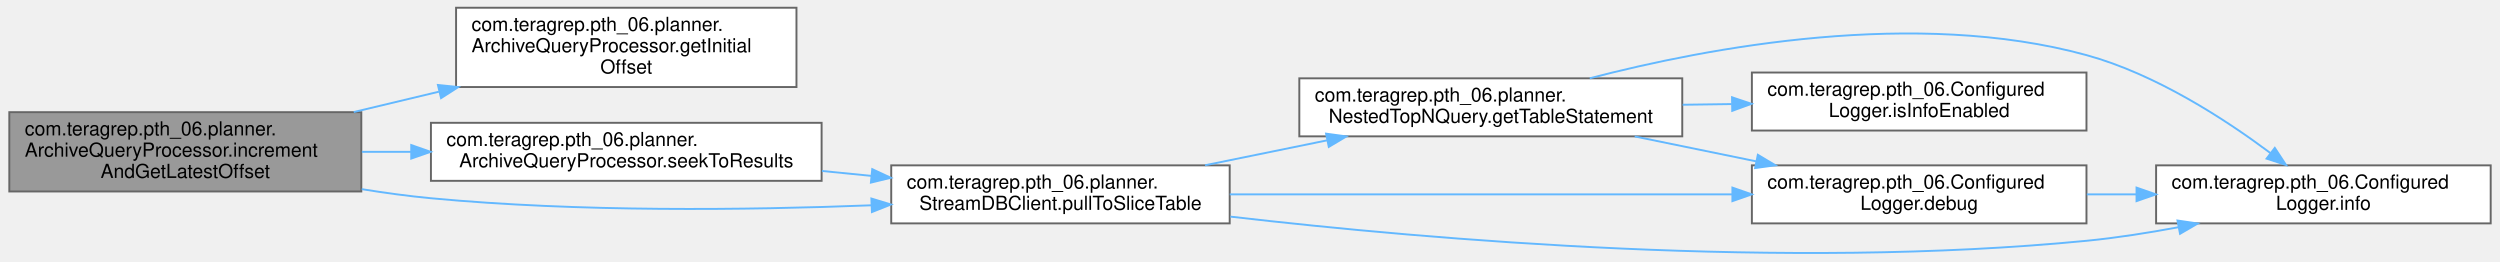
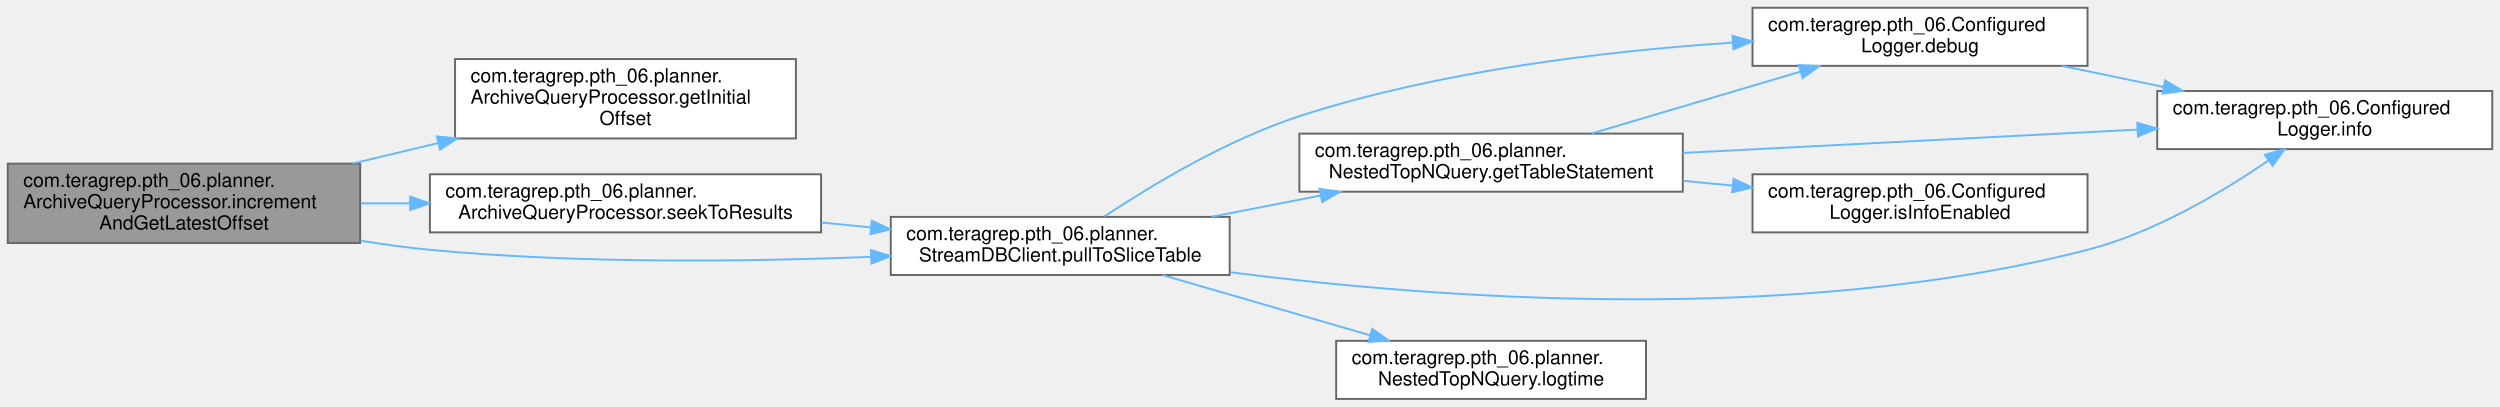
- <svg xmlns="http://www.w3.org/2000/svg" xmlns:xlink="http://www.w3.org/1999/xlink" width="1291pt" height="135pt" viewBox="0.00 0.00 1291.00 135.17">
-   <g id="graph0" class="graph" transform="scale(1 1) rotate(0) translate(4 131.17)">
+ <svg xmlns="http://www.w3.org/2000/svg" xmlns:xlink="http://www.w3.org/1999/xlink" width="1291pt" height="210pt" viewBox="0.00 0.00 1291.00 210.00">
+   <g id="graph0" class="graph" transform="scale(1 1) rotate(0) translate(4 206)">
    <g id="Node000001" class="node">
      <g id="a_Node000001">
        <a xlink:title="Increments the latest offset value and returns that incremented offset.">
-           <polygon fill="#999999" stroke="#666666" points="182,-73.17 0,-73.17 0,-32.17 182,-32.17 182,-73.17" />
-           <text text-anchor="start" x="8" y="-61.17" font-family="Helvetica,sans-Serif" font-size="10.00">com.teragrep.pth_06.planner.</text>
-           <text text-anchor="start" x="8" y="-50.17" font-family="Helvetica,sans-Serif" font-size="10.00">ArchiveQueryProcessor.increment</text>
-           <text text-anchor="middle" x="91" y="-39.17" font-family="Helvetica,sans-Serif" font-size="10.00">AndGetLatestOffset</text>
+           <polygon fill="#999999" stroke="#666666" points="182,-121.5 0,-121.5 0,-80.5 182,-80.5 182,-121.5" />
+           <text text-anchor="start" x="8" y="-109.5" font-family="Helvetica,sans-Serif" font-size="10.00">com.teragrep.pth_06.planner.</text>
+           <text text-anchor="start" x="8" y="-98.5" font-family="Helvetica,sans-Serif" font-size="10.00">ArchiveQueryProcessor.increment</text>
+           <text text-anchor="middle" x="91" y="-87.5" font-family="Helvetica,sans-Serif" font-size="10.00">AndGetLatestOffset</text>
        </a>
      </g>
    </g>
    <g id="Node000002" class="node">
      <g id="a_Node000002">
        <a xlink:href="classcom_1_1teragrep_1_1pth__06_1_1planner_1_1ArchiveQueryProcessor.html#a1f1a7e795ca43c5d98c2fde28a3dd267" target="_top" xlink:title="Returns the earliest offset, which always remains the same within a query.">
-           <polygon fill="white" stroke="#666666" points="407,-127.17 231,-127.17 231,-86.17 407,-86.17 407,-127.17" />
-           <text text-anchor="start" x="239" y="-115.17" font-family="Helvetica,sans-Serif" font-size="10.00">com.teragrep.pth_06.planner.</text>
-           <text text-anchor="start" x="239" y="-104.17" font-family="Helvetica,sans-Serif" font-size="10.00">ArchiveQueryProcessor.getInitial</text>
-           <text text-anchor="middle" x="319" y="-93.17" font-family="Helvetica,sans-Serif" font-size="10.00">Offset</text>
+           <polygon fill="white" stroke="#666666" points="407,-175.5 231,-175.5 231,-134.5 407,-134.5 407,-175.5" />
+           <text text-anchor="start" x="239" y="-163.5" font-family="Helvetica,sans-Serif" font-size="10.00">com.teragrep.pth_06.planner.</text>
+           <text text-anchor="start" x="239" y="-152.5" font-family="Helvetica,sans-Serif" font-size="10.00">ArchiveQueryProcessor.getInitial</text>
+           <text text-anchor="middle" x="319" y="-141.5" font-family="Helvetica,sans-Serif" font-size="10.00">Offset</text>
        </a>
      </g>
    </g>
    <g id="edge1_Node000001_Node000002" class="edge">
      <g id="a_edge1_Node000001_Node000002">
        <a xlink:title=" ">
-           <path fill="none" stroke="#63b8ff" d="M178.09,-73.24C192.48,-76.68 207.49,-80.27 222.11,-83.76" />
-           <polygon fill="#63b8ff" stroke="#63b8ff" points="221.61,-87.24 232.15,-86.16 223.24,-80.43 221.61,-87.24" />
+           <path fill="none" stroke="#63b8ff" d="M178.09,-121.57C192.48,-125.01 207.49,-128.59 222.11,-132.09" />
+           <polygon fill="#63b8ff" stroke="#63b8ff" points="221.61,-135.57 232.15,-134.49 223.24,-128.76 221.61,-135.57" />
        </a>
      </g>
    </g>
    <g id="Node000003" class="node">
      <g id="a_Node000003">
        <a xlink:href="classcom_1_1teragrep_1_1pth__06_1_1planner_1_1StreamDBClient.html#adbe4b13c48e67d8d82ae4ed9ee93f7df" target="_top" xlink:title=" ">
-           <polygon fill="white" stroke="#666666" points="631,-45.67 456,-45.67 456,-15.67 631,-15.67 631,-45.67" />
-           <text text-anchor="start" x="464" y="-33.67" font-family="Helvetica,sans-Serif" font-size="10.00">com.teragrep.pth_06.planner.</text>
-           <text text-anchor="middle" x="543.5" y="-22.67" font-family="Helvetica,sans-Serif" font-size="10.00">StreamDBClient.pullToSliceTable</text>
+           <polygon fill="white" stroke="#666666" points="631,-94 456,-94 456,-64 631,-64 631,-94" />
+           <text text-anchor="start" x="464" y="-82" font-family="Helvetica,sans-Serif" font-size="10.00">com.teragrep.pth_06.planner.</text>
+           <text text-anchor="middle" x="543.5" y="-71" font-family="Helvetica,sans-Serif" font-size="10.00">StreamDBClient.pullToSliceTable</text>
        </a>
      </g>
    </g>
    <g id="edge2_Node000001_Node000003" class="edge">
      <g id="a_edge2_Node000001_Node000003">
        <a xlink:title=" ">
-           <path fill="none" stroke="#63b8ff" d="M182.21,-33.37C194.2,-31.43 206.36,-29.77 218,-28.67 294.27,-21.47 381.06,-22.49 445.69,-25.02" />
-           <polygon fill="#63b8ff" stroke="#63b8ff" points="445.73,-28.52 455.87,-25.44 446.02,-21.53 445.73,-28.52" />
+           <path fill="none" stroke="#63b8ff" d="M182.21,-81.7C194.2,-79.76 206.36,-78.1 218,-77 294.27,-69.8 381.06,-70.81 445.69,-73.35" />
+           <polygon fill="#63b8ff" stroke="#63b8ff" points="445.73,-76.85 455.87,-73.76 446.02,-69.86 445.73,-76.85" />
        </a>
      </g>
    </g>
-     <g id="Node000008" class="node">
-       <g id="a_Node000008">
+     <g id="Node000009" class="node">
+       <g id="a_Node000009">
        <a xlink:href="classcom_1_1teragrep_1_1pth__06_1_1planner_1_1ArchiveQueryProcessor.html#a3e2e817526f72a254cd6358389a5b7f2" target="_top" xlink:title="Increment the rolling day and pull data for that day into the sliceTable.">
-           <polygon fill="white" stroke="#666666" points="420,-67.67 218,-67.67 218,-37.67 420,-37.67 420,-67.67" />
-           <text text-anchor="start" x="226" y="-55.67" font-family="Helvetica,sans-Serif" font-size="10.00">com.teragrep.pth_06.planner.</text>
-           <text text-anchor="middle" x="319" y="-44.67" font-family="Helvetica,sans-Serif" font-size="10.00">ArchiveQueryProcessor.seekToResults</text>
+           <polygon fill="white" stroke="#666666" points="420,-116 218,-116 218,-86 420,-86 420,-116" />
+           <text text-anchor="start" x="226" y="-104" font-family="Helvetica,sans-Serif" font-size="10.00">com.teragrep.pth_06.planner.</text>
+           <text text-anchor="middle" x="319" y="-93" font-family="Helvetica,sans-Serif" font-size="10.00">ArchiveQueryProcessor.seekToResults</text>
        </a>
      </g>
    </g>
-     <g id="edge10_Node000001_Node000008" class="edge">
-       <g id="a_edge10_Node000001_Node000008">
+     <g id="edge11_Node000001_Node000009" class="edge">
+       <g id="a_edge11_Node000001_Node000009">
        <a xlink:title=" ">
-           <path fill="none" stroke="#63b8ff" d="M182.3,-52.67C190.69,-52.67 199.26,-52.67 207.81,-52.67" />
-           <polygon fill="#63b8ff" stroke="#63b8ff" points="207.82,-56.17 217.82,-52.67 207.82,-49.17 207.82,-56.17" />
+           <path fill="none" stroke="#63b8ff" d="M182.3,-101C190.69,-101 199.26,-101 207.81,-101" />
+           <polygon fill="#63b8ff" stroke="#63b8ff" points="207.82,-104.5 217.82,-101 207.82,-97.5 207.82,-104.5" />
        </a>
      </g>
    </g>
    <g id="Node000004" class="node">
      <g id="a_Node000004">
        <a xlink:href="classcom_1_1teragrep_1_1pth__06_1_1ConfiguredLogger.html#a432bade7d6310bed1e1b9a405fb53d56" target="_top" xlink:title=" ">
-           <polygon fill="white" stroke="#666666" points="1074,-45.67 901,-45.67 901,-15.67 1074,-15.67 1074,-45.67" />
-           <text text-anchor="start" x="909" y="-33.67" font-family="Helvetica,sans-Serif" font-size="10.00">com.teragrep.pth_06.Configured</text>
-           <text text-anchor="middle" x="987.5" y="-22.67" font-family="Helvetica,sans-Serif" font-size="10.00">Logger.debug</text>
+           <polygon fill="white" stroke="#666666" points="1074,-202 901,-202 901,-172 1074,-172 1074,-202" />
+           <text text-anchor="start" x="909" y="-190" font-family="Helvetica,sans-Serif" font-size="10.00">com.teragrep.pth_06.Configured</text>
+           <text text-anchor="middle" x="987.5" y="-179" font-family="Helvetica,sans-Serif" font-size="10.00">Logger.debug</text>
        </a>
      </g>
    </g>
    <g id="edge3_Node000003_Node000004" class="edge">
      <g id="a_edge3_Node000003_Node000004">
        <a xlink:title=" ">
-           <path fill="none" stroke="#63b8ff" d="M631.03,-30.67C705.72,-30.67 813.45,-30.67 890.71,-30.67" />
-           <polygon fill="#63b8ff" stroke="#63b8ff" points="890.93,-34.17 900.93,-30.67 890.93,-27.17 890.93,-34.17" />
+           <path fill="none" stroke="#63b8ff" d="M566.38,-94.27C590.03,-109.97 629.42,-133.79 667,-146 739.83,-169.66 826.15,-179.73 890.7,-183.99" />
+           <polygon fill="#63b8ff" stroke="#63b8ff" points="890.67,-187.5 900.87,-184.63 891.11,-180.51 890.67,-187.5" />
        </a>
      </g>
    </g>
    <g id="Node000005" class="node">
      <g id="a_Node000005">
        <a xlink:href="classcom_1_1teragrep_1_1pth__06_1_1ConfiguredLogger.html#adbd659cefc990abe9b2da58d3dae9970" target="_top" xlink:title=" ">
-           <polygon fill="white" stroke="#666666" points="1283,-45.67 1110,-45.67 1110,-15.67 1283,-15.67 1283,-45.67" />
-           <text text-anchor="start" x="1118" y="-33.67" font-family="Helvetica,sans-Serif" font-size="10.00">com.teragrep.pth_06.Configured</text>
-           <text text-anchor="middle" x="1196.5" y="-22.67" font-family="Helvetica,sans-Serif" font-size="10.00">Logger.info</text>
+           <polygon fill="white" stroke="#666666" points="1283,-159 1110,-159 1110,-129 1283,-129 1283,-159" />
+           <text text-anchor="start" x="1118" y="-147" font-family="Helvetica,sans-Serif" font-size="10.00">com.teragrep.pth_06.Configured</text>
+           <text text-anchor="middle" x="1196.5" y="-136" font-family="Helvetica,sans-Serif" font-size="10.00">Logger.info</text>
        </a>
      </g>
    </g>
    <g id="edge9_Node000003_Node000005" class="edge">
      <g id="a_edge9_Node000003_Node000005">
        <a xlink:title=" ">
-           <path fill="none" stroke="#63b8ff" d="M631.37,-19.16C736.43,-6.98 918.54,8.54 1074,-6.67 1089.45,-8.18 1105.84,-10.75 1121.43,-13.66" />
-           <polygon fill="#63b8ff" stroke="#63b8ff" points="1121.05,-17.15 1131.53,-15.61 1122.38,-10.28 1121.05,-17.15" />
+           <path fill="none" stroke="#63b8ff" d="M631.44,-65.4C737.74,-51.78 922.21,-37.92 1074,-77 1108.54,-85.89 1143.78,-106.92 1167.35,-123.06" />
+           <polygon fill="#63b8ff" stroke="#63b8ff" points="1165.58,-126.1 1175.78,-128.97 1169.6,-120.37 1165.58,-126.1" />
        </a>
      </g>
    </g>
    <g id="Node000006" class="node">
      <g id="a_Node000006">
        <a xlink:href="classcom_1_1teragrep_1_1pth__06_1_1planner_1_1NestedTopNQuery.html#ab9a75398ae4f26212f007ce95c24c26f" target="_top" xlink:title=" ">
-           <polygon fill="white" stroke="#666666" points="865,-90.67 667,-90.67 667,-60.67 865,-60.67 865,-90.67" />
-           <text text-anchor="start" x="675" y="-78.67" font-family="Helvetica,sans-Serif" font-size="10.00">com.teragrep.pth_06.planner.</text>
-           <text text-anchor="middle" x="766" y="-67.67" font-family="Helvetica,sans-Serif" font-size="10.00">NestedTopNQuery.getTableStatement</text>
+           <polygon fill="white" stroke="#666666" points="865,-137 667,-137 667,-107 865,-107 865,-137" />
+           <text text-anchor="start" x="675" y="-125" font-family="Helvetica,sans-Serif" font-size="10.00">com.teragrep.pth_06.planner.</text>
+           <text text-anchor="middle" x="766" y="-114" font-family="Helvetica,sans-Serif" font-size="10.00">NestedTopNQuery.getTableStatement</text>
        </a>
      </g>
    </g>
    <g id="edge5_Node000003_Node000006" class="edge">
      <g id="a_edge5_Node000003_Node000006">
        <a xlink:title=" ">
-           <path fill="none" stroke="#63b8ff" d="M618.23,-45.72C638.46,-49.85 660.53,-54.35 681.28,-58.59" />
-           <polygon fill="#63b8ff" stroke="#63b8ff" points="680.84,-62.07 691.34,-60.64 682.24,-55.21 680.84,-62.07" />
+           <path fill="none" stroke="#63b8ff" d="M621.62,-94.04C639.83,-97.59 659.37,-101.4 677.99,-105.03" />
+           <polygon fill="#63b8ff" stroke="#63b8ff" points="677.44,-108.49 687.92,-106.97 678.78,-101.62 677.44,-108.49" />
+         </a>
+       </g>
+     </g>
+     <g id="Node000008" class="node">
+       <g id="a_Node000008">
+         <a xlink:href="classcom_1_1teragrep_1_1pth__06_1_1planner_1_1NestedTopNQuery.html#a1774c34559483df5630edaa9bcdc2f35" target="_top" xlink:title=" ">
+           <polygon fill="white" stroke="#666666" points="846,-30 686,-30 686,0 846,0 846,-30" />
+           <text text-anchor="start" x="694" y="-18" font-family="Helvetica,sans-Serif" font-size="10.00">com.teragrep.pth_06.planner.</text>
+           <text text-anchor="middle" x="766" y="-7" font-family="Helvetica,sans-Serif" font-size="10.00">NestedTopNQuery.logtime</text>
+         </a>
+       </g>
+     </g>
+     <g id="edge10_Node000003_Node000008" class="edge">
+       <g id="a_edge10_Node000003_Node000008">
+         <a xlink:title=" ">
+           <path fill="none" stroke="#63b8ff" d="M596.2,-63.99C628.29,-54.68 669.71,-42.66 703.48,-32.86" />
+           <polygon fill="#63b8ff" stroke="#63b8ff" points="704.62,-36.17 713.24,-30.02 702.67,-29.45 704.62,-36.17" />
        </a>
      </g>
    </g>
    <g id="edge4_Node000004_Node000005" class="edge">
      <g id="a_edge4_Node000004_Node000005">
        <a xlink:title=" ">
-           <path fill="none" stroke="#63b8ff" d="M1074.19,-30.67C1082.66,-30.67 1091.3,-30.67 1099.87,-30.67" />
-           <polygon fill="#63b8ff" stroke="#63b8ff" points="1099.88,-34.17 1109.88,-30.67 1099.88,-27.17 1099.88,-34.17" />
+           <path fill="none" stroke="#63b8ff" d="M1060.9,-171.96C1077.76,-168.46 1095.83,-164.7 1113.09,-161.12" />
+           <polygon fill="#63b8ff" stroke="#63b8ff" points="1114.06,-164.49 1123.14,-159.03 1112.64,-157.64 1114.06,-164.49" />
        </a>
      </g>
    </g>
    <g id="edge6_Node000006_Node000004" class="edge">
      <g id="a_edge6_Node000006_Node000004">
        <a xlink:title=" ">
-           <path fill="none" stroke="#63b8ff" d="M840.4,-60.62C860.53,-56.5 882.51,-51.99 903.16,-47.76" />
-           <polygon fill="#63b8ff" stroke="#63b8ff" points="904.08,-51.14 913.17,-45.7 902.67,-44.28 904.08,-51.14" />
+           <path fill="none" stroke="#63b8ff" d="M817.91,-137.08C850.07,-146.6 891.8,-158.96 925.69,-168.99" />
+           <polygon fill="#63b8ff" stroke="#63b8ff" points="924.9,-172.41 935.49,-171.89 926.89,-165.7 924.9,-172.41" />
        </a>
      </g>
    </g>
    <g id="edge7_Node000006_Node000005" class="edge">
      <g id="a_edge7_Node000006_Node000005">
        <a xlink:title=" ">
-           <path fill="none" stroke="#63b8ff" d="M817.15,-90.69C878.74,-106.74 985.89,-126.82 1074,-102.67 1109.8,-92.86 1145.76,-69.47 1169.16,-51.99" />
-           <polygon fill="#63b8ff" stroke="#63b8ff" points="1171.37,-54.71 1177.19,-45.86 1167.12,-49.15 1171.37,-54.71" />
+           <path fill="none" stroke="#63b8ff" d="M865.04,-127.03C935.44,-130.65 1029.85,-135.5 1099.73,-139.08" />
+           <polygon fill="#63b8ff" stroke="#63b8ff" points="1099.69,-142.59 1109.86,-139.6 1100.05,-135.59 1099.69,-142.59" />
        </a>
      </g>
    </g>
    <g id="Node000007" class="node">
      <g id="a_Node000007">
        <a xlink:href="classcom_1_1teragrep_1_1pth__06_1_1ConfiguredLogger.html#a03c44f8bbcceea9ce885498f428247cd" target="_top" xlink:title=" ">
-           <polygon fill="white" stroke="#666666" points="1074,-93.67 901,-93.67 901,-63.67 1074,-63.67 1074,-93.67" />
-           <text text-anchor="start" x="909" y="-81.67" font-family="Helvetica,sans-Serif" font-size="10.00">com.teragrep.pth_06.Configured</text>
-           <text text-anchor="middle" x="987.5" y="-70.67" font-family="Helvetica,sans-Serif" font-size="10.00">Logger.isInfoEnabled</text>
+           <polygon fill="white" stroke="#666666" points="1074,-116 901,-116 901,-86 1074,-86 1074,-116" />
+           <text text-anchor="start" x="909" y="-104" font-family="Helvetica,sans-Serif" font-size="10.00">com.teragrep.pth_06.Configured</text>
+           <text text-anchor="middle" x="987.5" y="-93" font-family="Helvetica,sans-Serif" font-size="10.00">Logger.isInfoEnabled</text>
        </a>
      </g>
    </g>
    <g id="edge8_Node000006_Node000007" class="edge">
      <g id="a_edge8_Node000006_Node000007">
        <a xlink:title=" ">
-           <path fill="none" stroke="#63b8ff" d="M865.19,-77.01C873.63,-77.13 882.17,-77.25 890.59,-77.36" />
-           <polygon fill="#63b8ff" stroke="#63b8ff" points="890.74,-80.86 900.79,-77.5 890.84,-73.86 890.74,-80.86" />
+           <path fill="none" stroke="#63b8ff" d="M865.19,-112.61C873.63,-111.8 882.17,-110.98 890.59,-110.18" />
+           <polygon fill="#63b8ff" stroke="#63b8ff" points="891.17,-113.64 900.79,-109.2 890.5,-106.67 891.17,-113.64" />
        </a>
      </g>
    </g>
-     <g id="edge11_Node000008_Node000003" class="edge">
-       <g id="a_edge11_Node000008_Node000003">
+     <g id="edge12_Node000009_Node000003" class="edge">
+       <g id="a_edge12_Node000009_Node000003">
        <a xlink:title=" ">
-           <path fill="none" stroke="#63b8ff" d="M420.18,-42.77C428.63,-41.93 437.16,-41.09 445.58,-40.25" />
-           <polygon fill="#63b8ff" stroke="#63b8ff" points="446.18,-43.71 455.79,-39.25 445.49,-36.75 446.18,-43.71" />
+           <path fill="none" stroke="#63b8ff" d="M420.18,-91.09C428.63,-90.26 437.16,-89.42 445.58,-88.58" />
+           <polygon fill="#63b8ff" stroke="#63b8ff" points="446.18,-92.04 455.79,-87.57 445.49,-85.07 446.18,-92.04" />
        </a>
      </g>
    </g>
  </g>
</svg>
